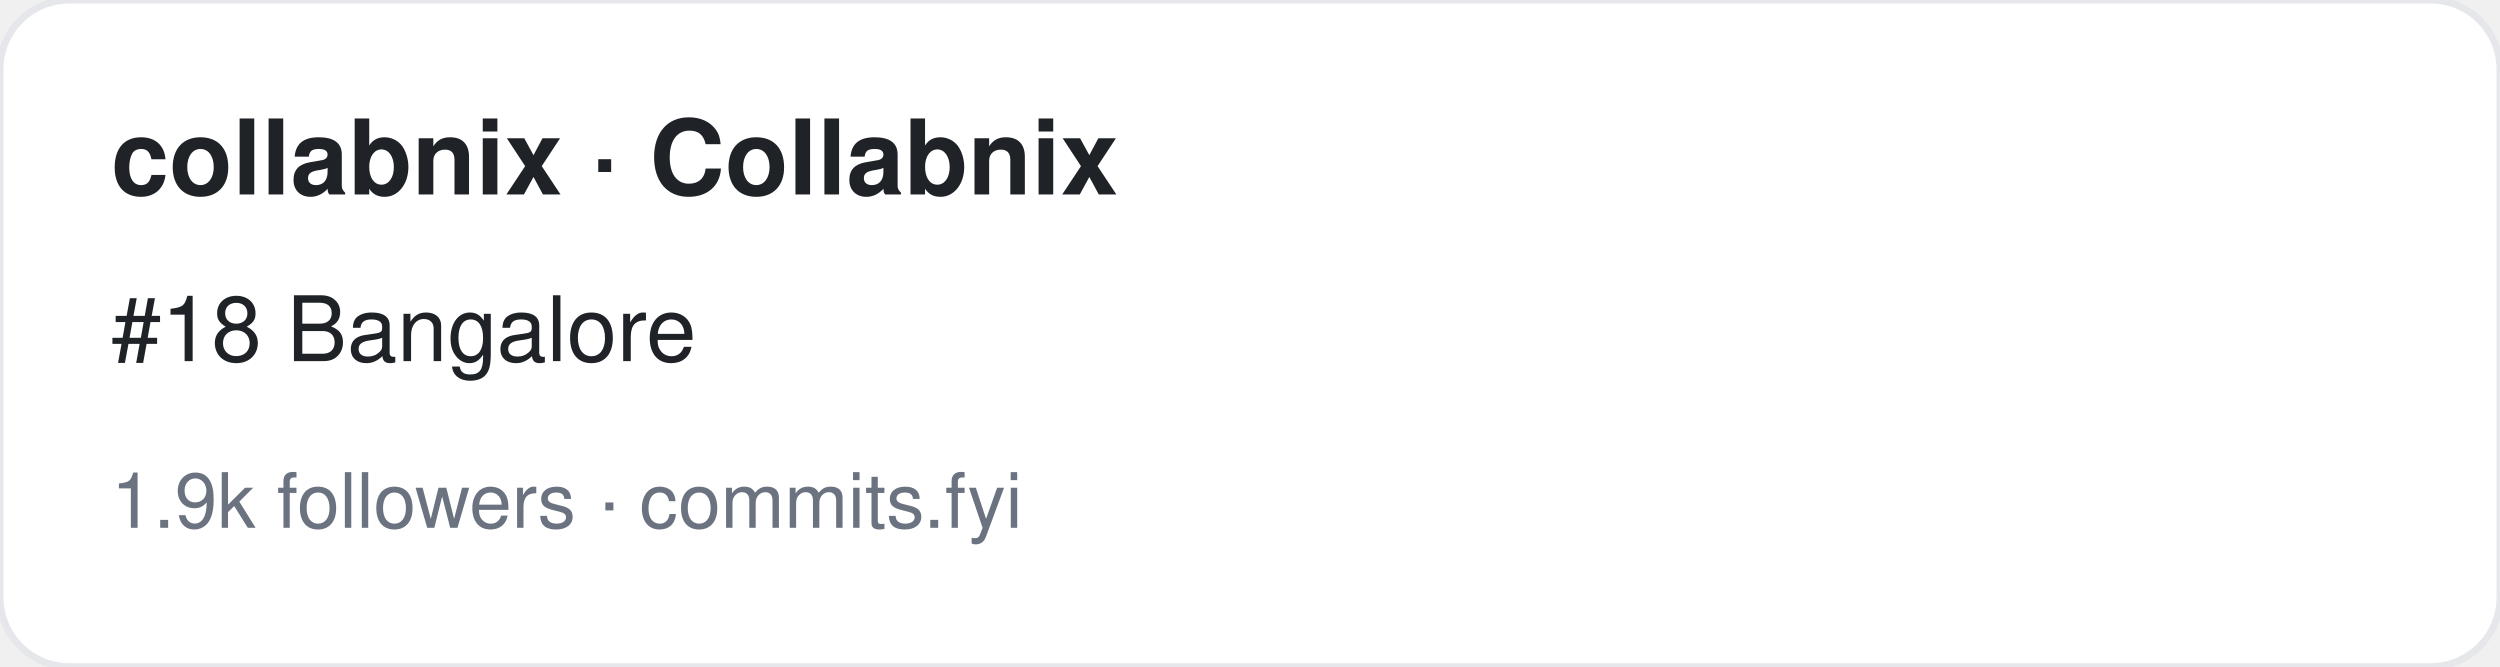
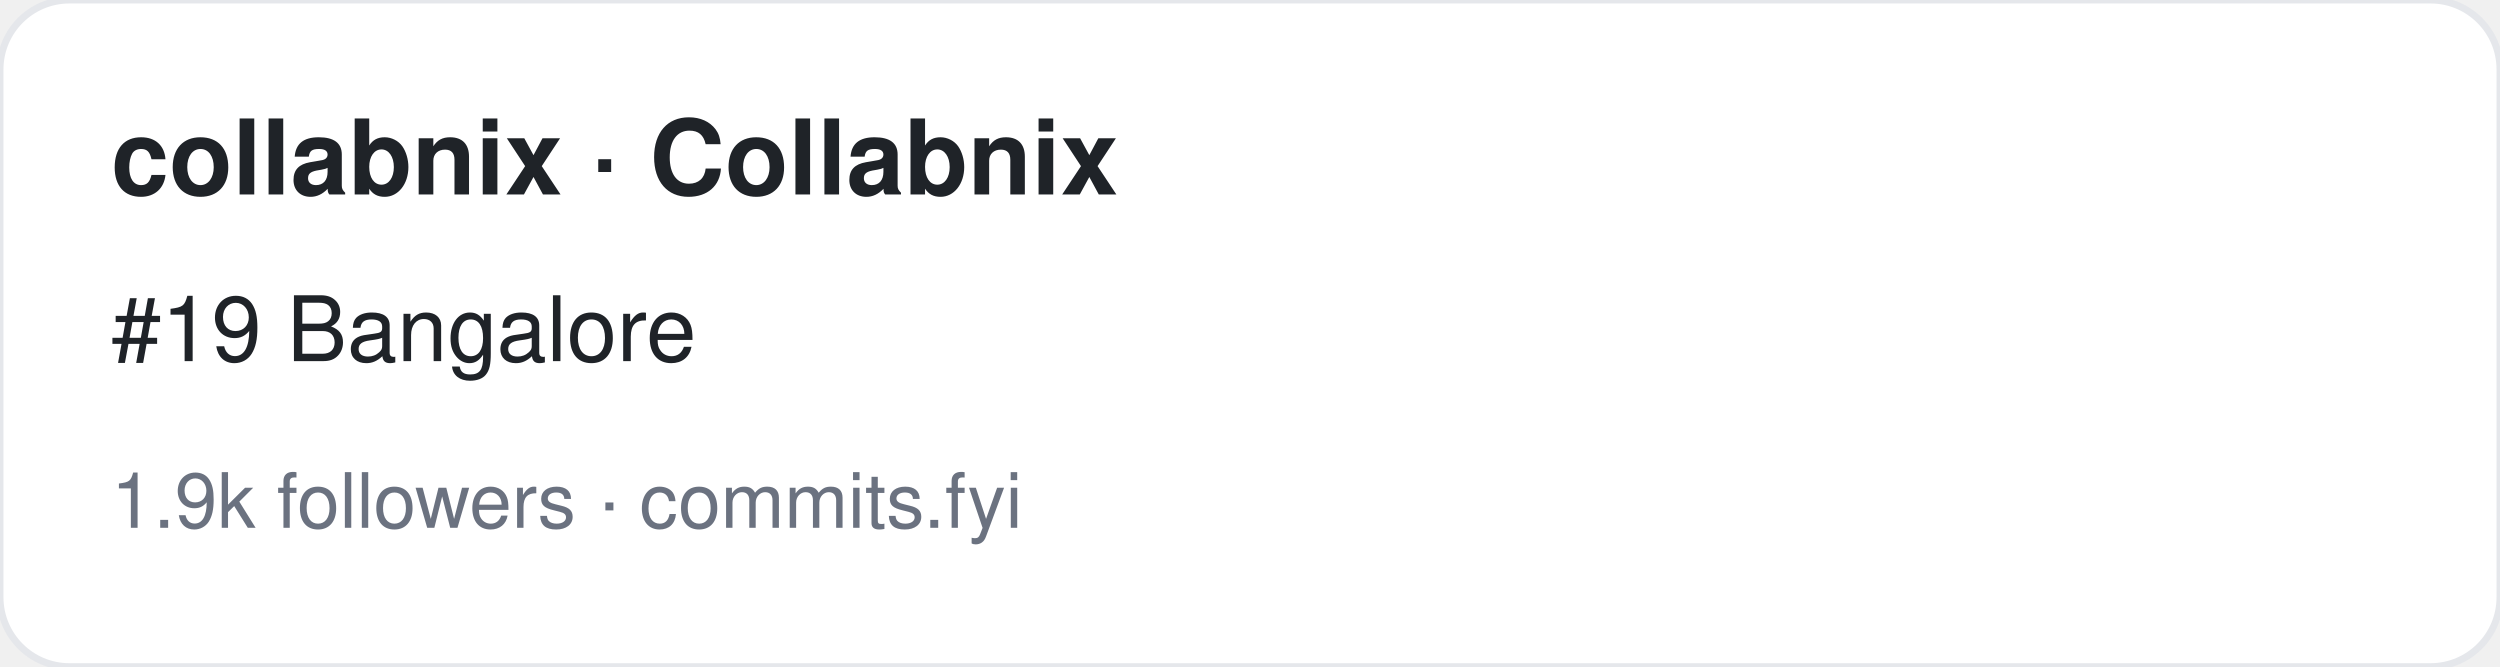
<svg xmlns="http://www.w3.org/2000/svg" width="360" height="96" viewBox="0 0 360 96" font-family="-apple-system,BlinkMacSystemFont,Segoe UI,Helvetica,Arial,sans-serif">
  <rect width="360" height="96" rx="10" fill="#ffffff" stroke="#e5e7eb" />
  <text x="16" y="28" font-size="15" font-weight="700" fill="#1f2328">collabnix · Collabnix</text>
-   <text x="16" y="52" font-size="13" fill="#1f2328">#18 Bangalore</text>
+   <text x="16" y="52" font-size="13" fill="#1f2328">#19 Bangalore</text>
  <text x="16" y="76" font-size="11" fill="#6b7280">1.9k followers · commits.fyi</text>
</svg>
